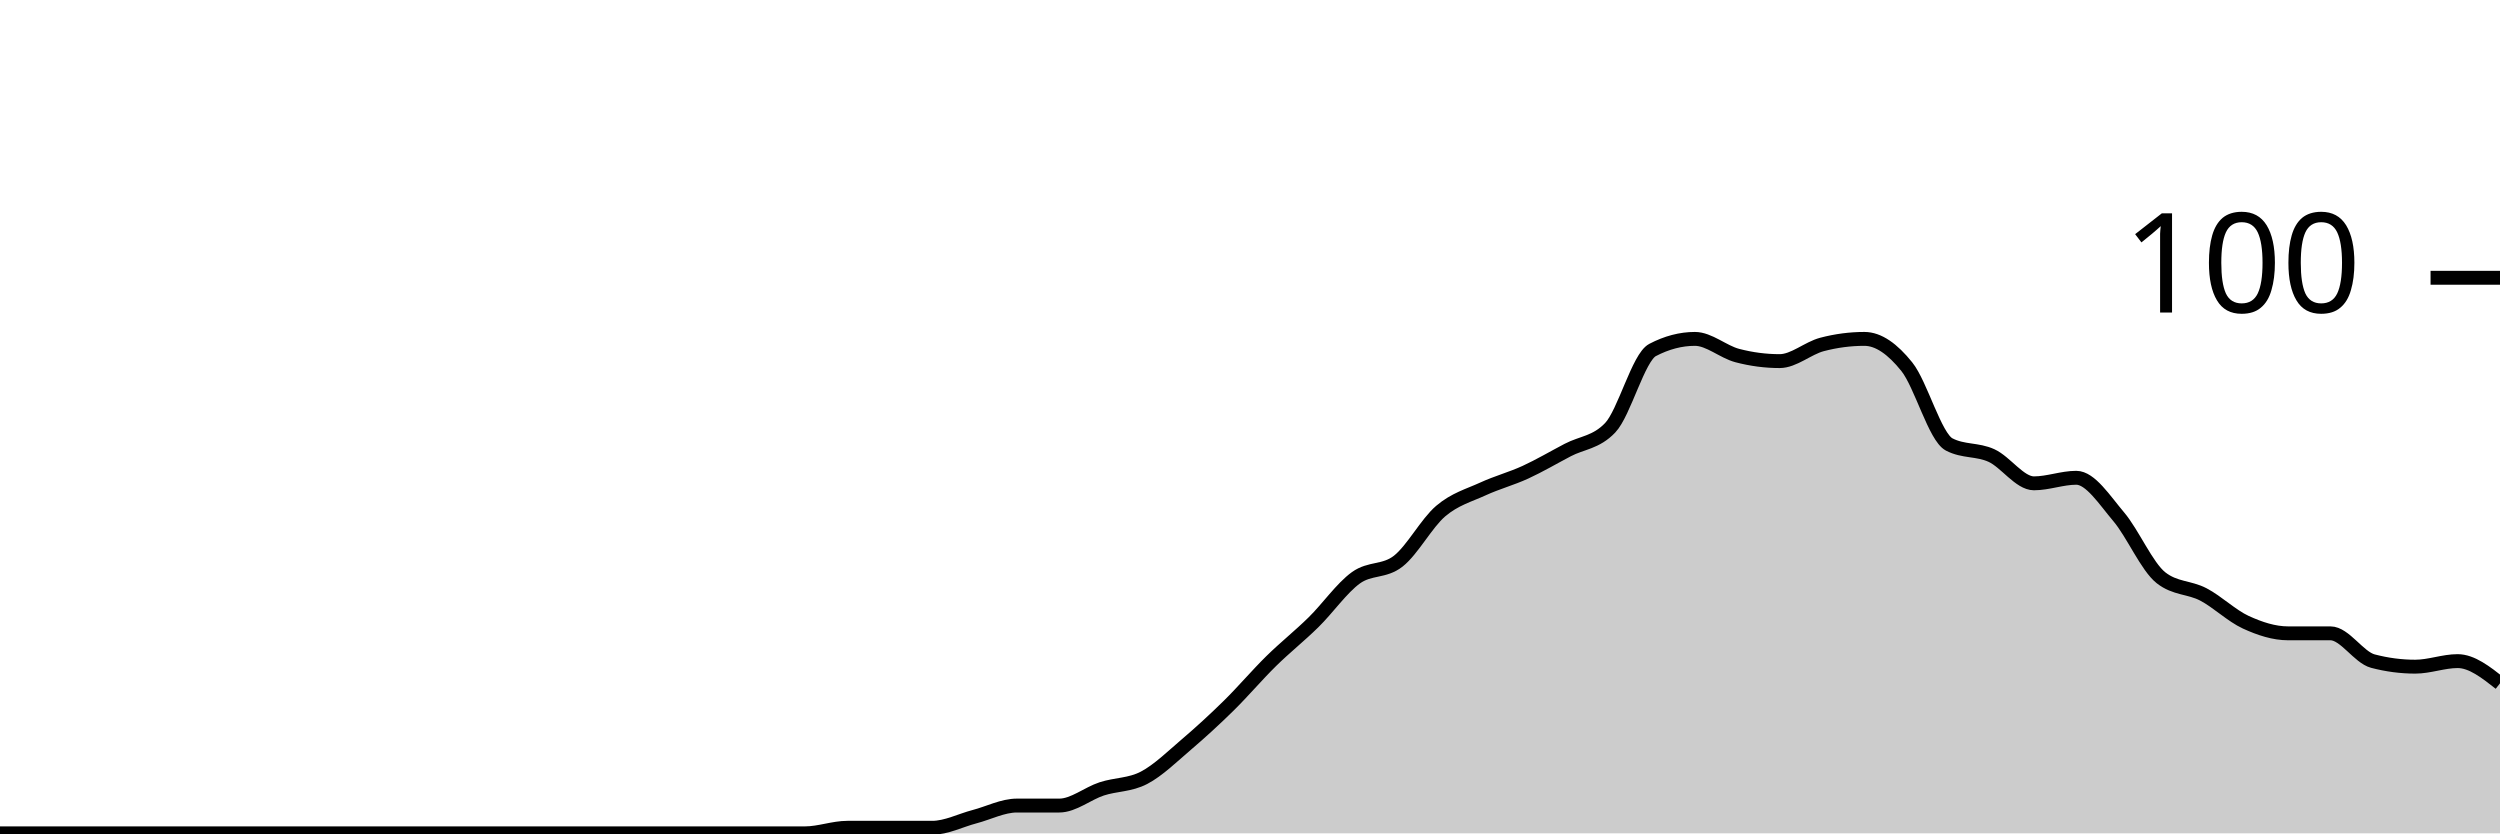
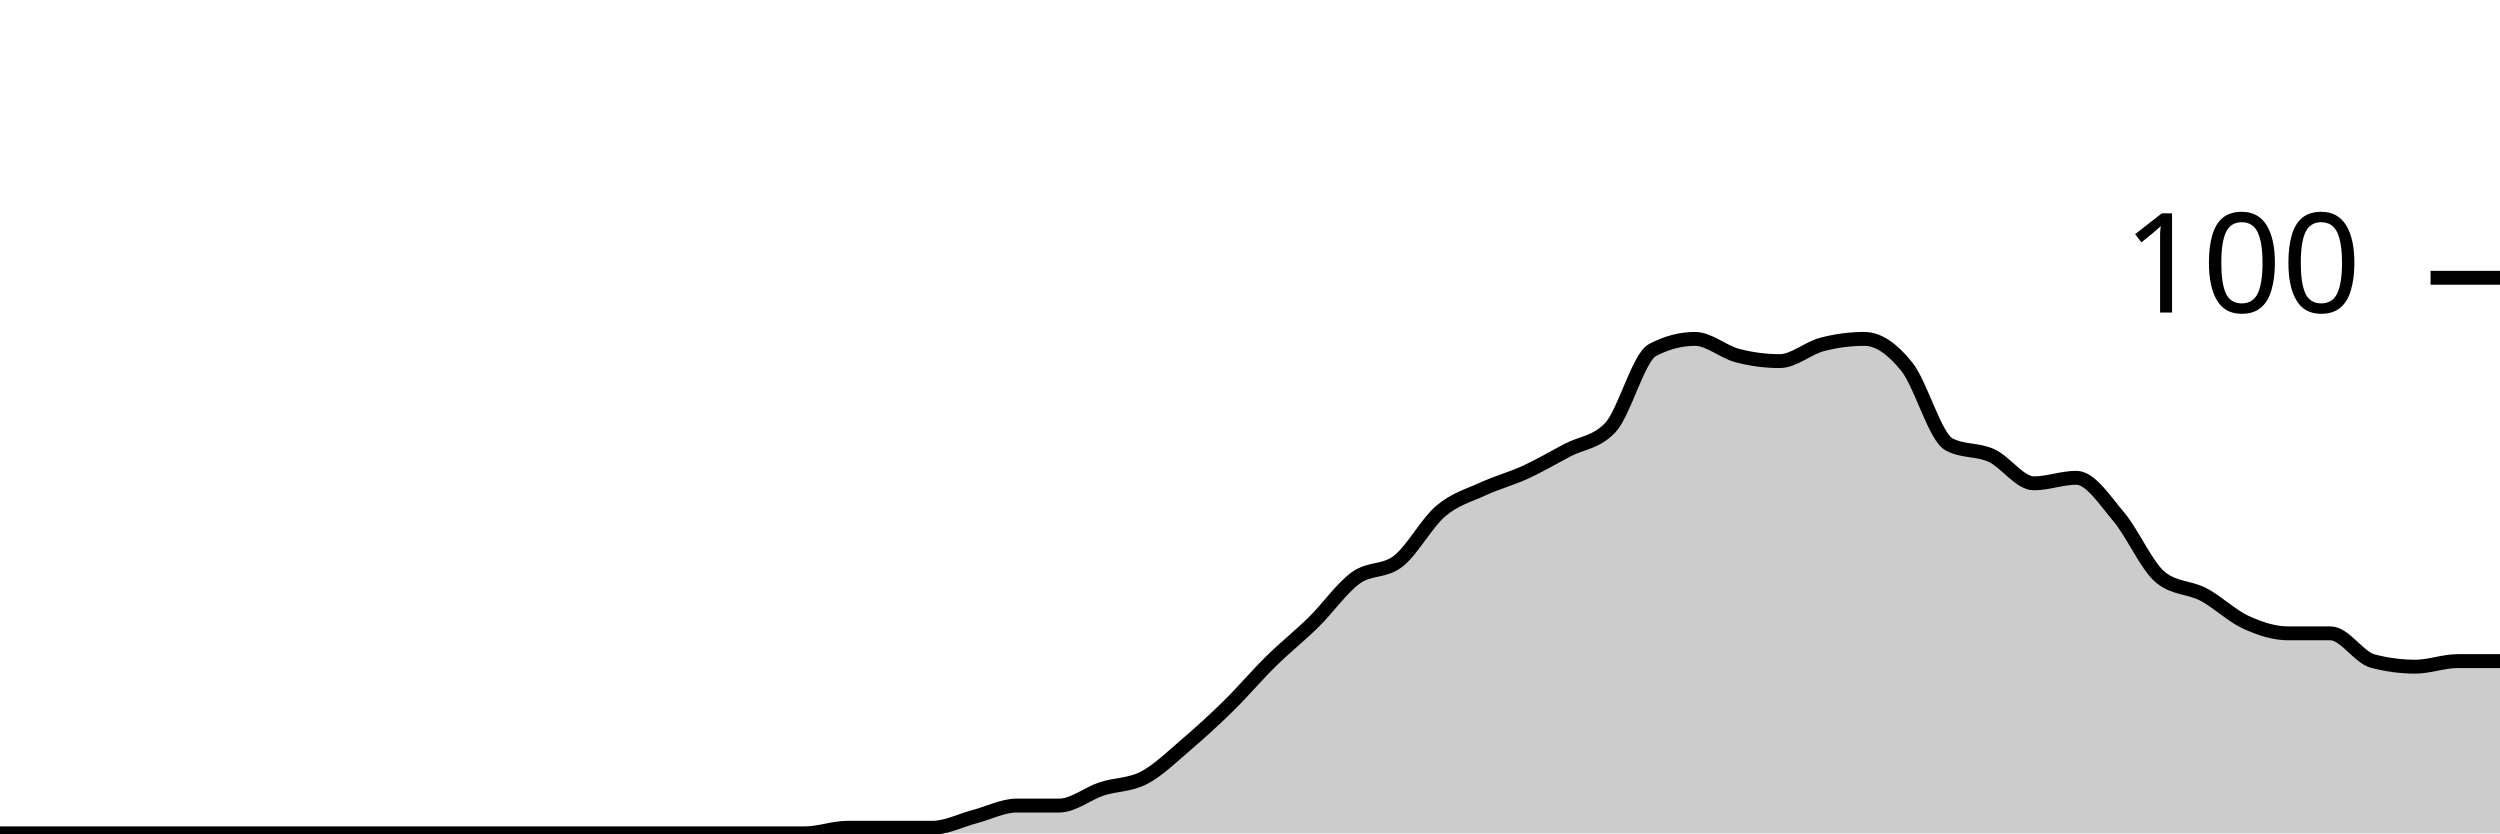
<svg xmlns="http://www.w3.org/2000/svg" viewBox="0 0 180 60">
  <g transform="translate(0,20)">
-     <path class="area" fill="rgba(0, 0, 0, 0.2)" d="M0,40C1.017,40,2.034,40,3.051,40C4.068,40,5.085,40,6.102,40C7.119,40,8.136,40,9.153,40C10.169,40,11.186,40,12.203,40C13.22,40,14.237,40,15.254,40C16.271,40,17.288,40,18.305,40C19.322,40,20.339,40,21.356,40C22.373,40,23.39,40,24.407,40C25.424,40,26.441,40,27.458,40C28.475,40,29.492,40,30.508,40C31.525,40,32.542,40,33.559,40C34.576,40,35.593,40,36.61,40C37.627,40,38.644,40,39.661,40C40.678,40,41.695,40,42.712,40C43.729,40,44.746,40,45.763,40C46.78,40,47.797,40,48.814,40C49.831,40,50.847,40,51.864,40C52.881,40,53.898,40,54.915,40C55.932,40,56.949,40,57.966,40C58.983,40,60,39.6,61.017,39.6C62.034,39.6,63.051,39.6,64.068,39.6C65.085,39.6,66.102,39.6,67.119,39.6C68.136,39.6,69.153,39.067,70.169,38.8C71.186,38.533,72.203,38,73.22,38C74.237,38,75.254,38,76.271,38C77.288,38,78.305,37.133,79.322,36.8C80.339,36.467,81.356,36.533,82.373,36C83.39,35.467,84.407,34.467,85.424,33.6C86.441,32.733,87.458,31.8,88.475,30.8C89.492,29.8,90.508,28.6,91.525,27.6C92.542,26.6,93.559,25.8,94.576,24.8C95.593,23.8,96.61,22.333,97.627,21.6C98.644,20.867,99.661,21.2,100.678,20.4C101.695,19.6,102.712,17.667,103.729,16.8C104.746,15.933,105.763,15.667,106.78,15.2C107.797,14.733,108.814,14.467,109.831,14C110.847,13.533,111.864,12.933,112.881,12.4C113.898,11.867,114.915,11.867,115.932,10.8C116.949,9.733,117.966,5.733,118.983,5.2C120,4.667,121.017,4.4,122.034,4.4C123.051,4.4,124.068,5.333,125.085,5.6C126.102,5.867,127.119,6,128.136,6C129.153,6,130.169,5.067,131.186,4.8C132.203,4.533,133.22,4.4,134.237,4.4C135.254,4.4,136.271,5.133,137.288,6.4C138.305,7.667,139.322,11.467,140.339,12C141.356,12.533,142.373,12.333,143.39,12.8C144.407,13.267,145.424,14.8,146.441,14.8C147.458,14.8,148.475,14.4,149.492,14.4C150.508,14.4,151.525,16,152.542,17.2C153.559,18.4,154.576,20.8,155.593,21.6C156.61,22.4,157.627,22.267,158.644,22.8C159.661,23.333,160.678,24.333,161.695,24.8C162.712,25.267,163.729,25.6,164.746,25.6C165.763,25.6,166.78,25.6,167.797,25.6C168.814,25.6,169.831,27.333,170.847,27.6C171.864,27.867,172.881,28,173.898,28C174.915,28,175.932,27.6,176.949,27.6C177.966,27.6,178.983,28.4,180,29.2L180,40C178.983,40,177.966,40,176.949,40C175.932,40,174.915,40,173.898,40C172.881,40,171.864,40,170.847,40C169.831,40,168.814,40,167.797,40C166.78,40,165.763,40,164.746,40C163.729,40,162.712,40,161.695,40C160.678,40,159.661,40,158.644,40C157.627,40,156.61,40,155.593,40C154.576,40,153.559,40,152.542,40C151.525,40,150.508,40,149.492,40C148.475,40,147.458,40,146.441,40C145.424,40,144.407,40,143.39,40C142.373,40,141.356,40,140.339,40C139.322,40,138.305,40,137.288,40C136.271,40,135.254,40,134.237,40C133.22,40,132.203,40,131.186,40C130.169,40,129.153,40,128.136,40C127.119,40,126.102,40,125.085,40C124.068,40,123.051,40,122.034,40C121.017,40,120,40,118.983,40C117.966,40,116.949,40,115.932,40C114.915,40,113.898,40,112.881,40C111.864,40,110.847,40,109.831,40C108.814,40,107.797,40,106.78,40C105.763,40,104.746,40,103.729,40C102.712,40,101.695,40,100.678,40C99.661,40,98.644,40,97.627,40C96.61,40,95.593,40,94.576,40C93.559,40,92.542,40,91.525,40C90.508,40,89.492,40,88.475,40C87.458,40,86.441,40,85.424,40C84.407,40,83.39,40,82.373,40C81.356,40,80.339,40,79.322,40C78.305,40,77.288,40,76.271,40C75.254,40,74.237,40,73.22,40C72.203,40,71.186,40,70.169,40C69.153,40,68.136,40,67.119,40C66.102,40,65.085,40,64.068,40C63.051,40,62.034,40,61.017,40C60,40,58.983,40,57.966,40C56.949,40,55.932,40,54.915,40C53.898,40,52.881,40,51.864,40C50.847,40,49.831,40,48.814,40C47.797,40,46.78,40,45.763,40C44.746,40,43.729,40,42.712,40C41.695,40,40.678,40,39.661,40C38.644,40,37.627,40,36.61,40C35.593,40,34.576,40,33.559,40C32.542,40,31.525,40,30.508,40C29.492,40,28.475,40,27.458,40C26.441,40,25.424,40,24.407,40C23.39,40,22.373,40,21.356,40C20.339,40,19.322,40,18.305,40C17.288,40,16.271,40,15.254,40C14.237,40,13.22,40,12.203,40C11.186,40,10.169,40,9.153,40C8.136,40,7.119,40,6.102,40C5.085,40,4.068,40,3.051,40C2.034,40,1.017,40,0,40Z" />
-     <path class="line" stroke="black" fill="none" d="M0,40C1.017,40,2.034,40,3.051,40C4.068,40,5.085,40,6.102,40C7.119,40,8.136,40,9.153,40C10.169,40,11.186,40,12.203,40C13.22,40,14.237,40,15.254,40C16.271,40,17.288,40,18.305,40C19.322,40,20.339,40,21.356,40C22.373,40,23.39,40,24.407,40C25.424,40,26.441,40,27.458,40C28.475,40,29.492,40,30.508,40C31.525,40,32.542,40,33.559,40C34.576,40,35.593,40,36.61,40C37.627,40,38.644,40,39.661,40C40.678,40,41.695,40,42.712,40C43.729,40,44.746,40,45.763,40C46.78,40,47.797,40,48.814,40C49.831,40,50.847,40,51.864,40C52.881,40,53.898,40,54.915,40C55.932,40,56.949,40,57.966,40C58.983,40,60,39.6,61.017,39.6C62.034,39.6,63.051,39.6,64.068,39.6C65.085,39.6,66.102,39.6,67.119,39.6C68.136,39.6,69.153,39.067,70.169,38.8C71.186,38.533,72.203,38,73.22,38C74.237,38,75.254,38,76.271,38C77.288,38,78.305,37.133,79.322,36.8C80.339,36.467,81.356,36.533,82.373,36C83.39,35.467,84.407,34.467,85.424,33.6C86.441,32.733,87.458,31.8,88.475,30.8C89.492,29.8,90.508,28.6,91.525,27.6C92.542,26.6,93.559,25.8,94.576,24.8C95.593,23.8,96.61,22.333,97.627,21.6C98.644,20.867,99.661,21.2,100.678,20.4C101.695,19.6,102.712,17.667,103.729,16.8C104.746,15.933,105.763,15.667,106.78,15.2C107.797,14.733,108.814,14.467,109.831,14C110.847,13.533,111.864,12.933,112.881,12.4C113.898,11.867,114.915,11.867,115.932,10.8C116.949,9.733,117.966,5.733,118.983,5.2C120,4.667,121.017,4.4,122.034,4.4C123.051,4.4,124.068,5.333,125.085,5.6C126.102,5.867,127.119,6,128.136,6C129.153,6,130.169,5.067,131.186,4.8C132.203,4.533,133.22,4.4,134.237,4.4C135.254,4.4,136.271,5.133,137.288,6.4C138.305,7.667,139.322,11.467,140.339,12C141.356,12.533,142.373,12.333,143.39,12.8C144.407,13.267,145.424,14.8,146.441,14.8C147.458,14.8,148.475,14.4,149.492,14.4C150.508,14.4,151.525,16,152.542,17.2C153.559,18.4,154.576,20.8,155.593,21.6C156.61,22.4,157.627,22.267,158.644,22.8C159.661,23.333,160.678,24.333,161.695,24.8C162.712,25.267,163.729,25.6,164.746,25.6C165.763,25.6,166.78,25.6,167.797,25.6C168.814,25.6,169.831,27.333,170.847,27.6C171.864,27.867,172.881,28,173.898,28C174.915,28,175.932,27.6,176.949,27.6C177.966,27.6,178.983,28.4,180,29.2" />
+     <path class="area" fill="rgba(0, 0, 0, 0.2)" d="M0,40C1.017,40,2.034,40,3.051,40C4.068,40,5.085,40,6.102,40C7.119,40,8.136,40,9.153,40C10.169,40,11.186,40,12.203,40C13.22,40,14.237,40,15.254,40C16.271,40,17.288,40,18.305,40C19.322,40,20.339,40,21.356,40C22.373,40,23.39,40,24.407,40C25.424,40,26.441,40,27.458,40C28.475,40,29.492,40,30.508,40C31.525,40,32.542,40,33.559,40C34.576,40,35.593,40,36.61,40C37.627,40,38.644,40,39.661,40C40.678,40,41.695,40,42.712,40C43.729,40,44.746,40,45.763,40C46.78,40,47.797,40,48.814,40C49.831,40,50.847,40,51.864,40C52.881,40,53.898,40,54.915,40C55.932,40,56.949,40,57.966,40C58.983,40,60,39.6,61.017,39.6C62.034,39.6,63.051,39.6,64.068,39.6C65.085,39.6,66.102,39.6,67.119,39.6C68.136,39.6,69.153,39.067,70.169,38.8C71.186,38.533,72.203,38,73.22,38C74.237,38,75.254,38,76.271,38C77.288,38,78.305,37.133,79.322,36.8C80.339,36.467,81.356,36.533,82.373,36C83.39,35.467,84.407,34.467,85.424,33.6C86.441,32.733,87.458,31.8,88.475,30.8C89.492,29.8,90.508,28.6,91.525,27.6C92.542,26.6,93.559,25.8,94.576,24.8C95.593,23.8,96.61,22.333,97.627,21.6C98.644,20.867,99.661,21.2,100.678,20.4C101.695,19.6,102.712,17.667,103.729,16.8C104.746,15.933,105.763,15.667,106.78,15.2C107.797,14.733,108.814,14.467,109.831,14C110.847,13.533,111.864,12.933,112.881,12.4C113.898,11.867,114.915,11.867,115.932,10.8C116.949,9.733,117.966,5.733,118.983,5.2C120,4.667,121.017,4.4,122.034,4.4C123.051,4.4,124.068,5.333,125.085,5.6C126.102,5.867,127.119,6,128.136,6C129.153,6,130.169,5.067,131.186,4.8C132.203,4.533,133.22,4.4,134.237,4.4C135.254,4.4,136.271,5.133,137.288,6.4C138.305,7.667,139.322,11.467,140.339,12C141.356,12.533,142.373,12.333,143.39,12.8C144.407,13.267,145.424,14.8,146.441,14.8C147.458,14.8,148.475,14.4,149.492,14.4C150.508,14.4,151.525,16,152.542,17.2C153.559,18.4,154.576,20.8,155.593,21.6C156.61,22.4,157.627,22.267,158.644,22.8C159.661,23.333,160.678,24.333,161.695,24.8C162.712,25.267,163.729,25.6,164.746,25.6C165.763,25.6,166.78,25.6,167.797,25.6C168.814,25.6,169.831,27.333,170.847,27.6C171.864,27.867,172.881,28,173.898,28C174.915,28,175.932,27.6,176.949,27.6C177.966,27.6,178.983,27.6,180,27.6L180,40C178.983,40,177.966,40,176.949,40C175.932,40,174.915,40,173.898,40C172.881,40,171.864,40,170.847,40C169.831,40,168.814,40,167.797,40C166.78,40,165.763,40,164.746,40C163.729,40,162.712,40,161.695,40C160.678,40,159.661,40,158.644,40C157.627,40,156.61,40,155.593,40C154.576,40,153.559,40,152.542,40C151.525,40,150.508,40,149.492,40C148.475,40,147.458,40,146.441,40C145.424,40,144.407,40,143.39,40C142.373,40,141.356,40,140.339,40C139.322,40,138.305,40,137.288,40C136.271,40,135.254,40,134.237,40C133.22,40,132.203,40,131.186,40C130.169,40,129.153,40,128.136,40C127.119,40,126.102,40,125.085,40C124.068,40,123.051,40,122.034,40C121.017,40,120,40,118.983,40C117.966,40,116.949,40,115.932,40C114.915,40,113.898,40,112.881,40C111.864,40,110.847,40,109.831,40C108.814,40,107.797,40,106.78,40C105.763,40,104.746,40,103.729,40C102.712,40,101.695,40,100.678,40C99.661,40,98.644,40,97.627,40C96.61,40,95.593,40,94.576,40C93.559,40,92.542,40,91.525,40C90.508,40,89.492,40,88.475,40C87.458,40,86.441,40,85.424,40C84.407,40,83.39,40,82.373,40C81.356,40,80.339,40,79.322,40C78.305,40,77.288,40,76.271,40C75.254,40,74.237,40,73.22,40C72.203,40,71.186,40,70.169,40C69.153,40,68.136,40,67.119,40C66.102,40,65.085,40,64.068,40C63.051,40,62.034,40,61.017,40C60,40,58.983,40,57.966,40C56.949,40,55.932,40,54.915,40C53.898,40,52.881,40,51.864,40C50.847,40,49.831,40,48.814,40C47.797,40,46.78,40,45.763,40C44.746,40,43.729,40,42.712,40C41.695,40,40.678,40,39.661,40C38.644,40,37.627,40,36.61,40C35.593,40,34.576,40,33.559,40C32.542,40,31.525,40,30.508,40C29.492,40,28.475,40,27.458,40C26.441,40,25.424,40,24.407,40C23.39,40,22.373,40,21.356,40C20.339,40,19.322,40,18.305,40C17.288,40,16.271,40,15.254,40C14.237,40,13.22,40,12.203,40C11.186,40,10.169,40,9.153,40C8.136,40,7.119,40,6.102,40C5.085,40,4.068,40,3.051,40C2.034,40,1.017,40,0,40Z" />
+     <path class="line" stroke="black" fill="none" d="M0,40C1.017,40,2.034,40,3.051,40C4.068,40,5.085,40,6.102,40C7.119,40,8.136,40,9.153,40C10.169,40,11.186,40,12.203,40C13.22,40,14.237,40,15.254,40C16.271,40,17.288,40,18.305,40C19.322,40,20.339,40,21.356,40C22.373,40,23.39,40,24.407,40C25.424,40,26.441,40,27.458,40C28.475,40,29.492,40,30.508,40C31.525,40,32.542,40,33.559,40C34.576,40,35.593,40,36.61,40C37.627,40,38.644,40,39.661,40C40.678,40,41.695,40,42.712,40C43.729,40,44.746,40,45.763,40C46.78,40,47.797,40,48.814,40C49.831,40,50.847,40,51.864,40C52.881,40,53.898,40,54.915,40C55.932,40,56.949,40,57.966,40C58.983,40,60,39.6,61.017,39.6C62.034,39.6,63.051,39.6,64.068,39.6C65.085,39.6,66.102,39.6,67.119,39.6C68.136,39.6,69.153,39.067,70.169,38.8C71.186,38.533,72.203,38,73.22,38C74.237,38,75.254,38,76.271,38C77.288,38,78.305,37.133,79.322,36.8C80.339,36.467,81.356,36.533,82.373,36C83.39,35.467,84.407,34.467,85.424,33.6C86.441,32.733,87.458,31.8,88.475,30.8C89.492,29.8,90.508,28.6,91.525,27.6C92.542,26.6,93.559,25.8,94.576,24.8C95.593,23.8,96.61,22.333,97.627,21.6C98.644,20.867,99.661,21.2,100.678,20.4C101.695,19.6,102.712,17.667,103.729,16.8C104.746,15.933,105.763,15.667,106.78,15.2C107.797,14.733,108.814,14.467,109.831,14C110.847,13.533,111.864,12.933,112.881,12.4C113.898,11.867,114.915,11.867,115.932,10.8C116.949,9.733,117.966,5.733,118.983,5.2C120,4.667,121.017,4.4,122.034,4.4C123.051,4.4,124.068,5.333,125.085,5.6C126.102,5.867,127.119,6,128.136,6C129.153,6,130.169,5.067,131.186,4.8C132.203,4.533,133.22,4.4,134.237,4.4C135.254,4.4,136.271,5.133,137.288,6.4C138.305,7.667,139.322,11.467,140.339,12C141.356,12.533,142.373,12.333,143.39,12.8C144.407,13.267,145.424,14.8,146.441,14.8C147.458,14.8,148.475,14.4,149.492,14.4C150.508,14.4,151.525,16,152.542,17.2C153.559,18.4,154.576,20.8,155.593,21.6C156.61,22.4,157.627,22.267,158.644,22.8C159.661,23.333,160.678,24.333,161.695,24.8C162.712,25.267,163.729,25.6,164.746,25.6C165.763,25.6,166.78,25.6,167.797,25.6C168.814,25.6,169.831,27.333,170.847,27.6C171.864,27.867,172.881,28,173.898,28C174.915,28,175.932,27.6,176.949,27.6C177.966,27.6,178.983,27.6,180,27.6" />
    <path class="axis-ceiling" stroke-width="1" stroke="black" fill="none" d="M175,0L180,0" />
    <text class="axis-ceiling-label" font-family="sans-serif" text-anchor="end" font-size="10px" x="170" y="2.5">100</text>
  </g>
</svg>
